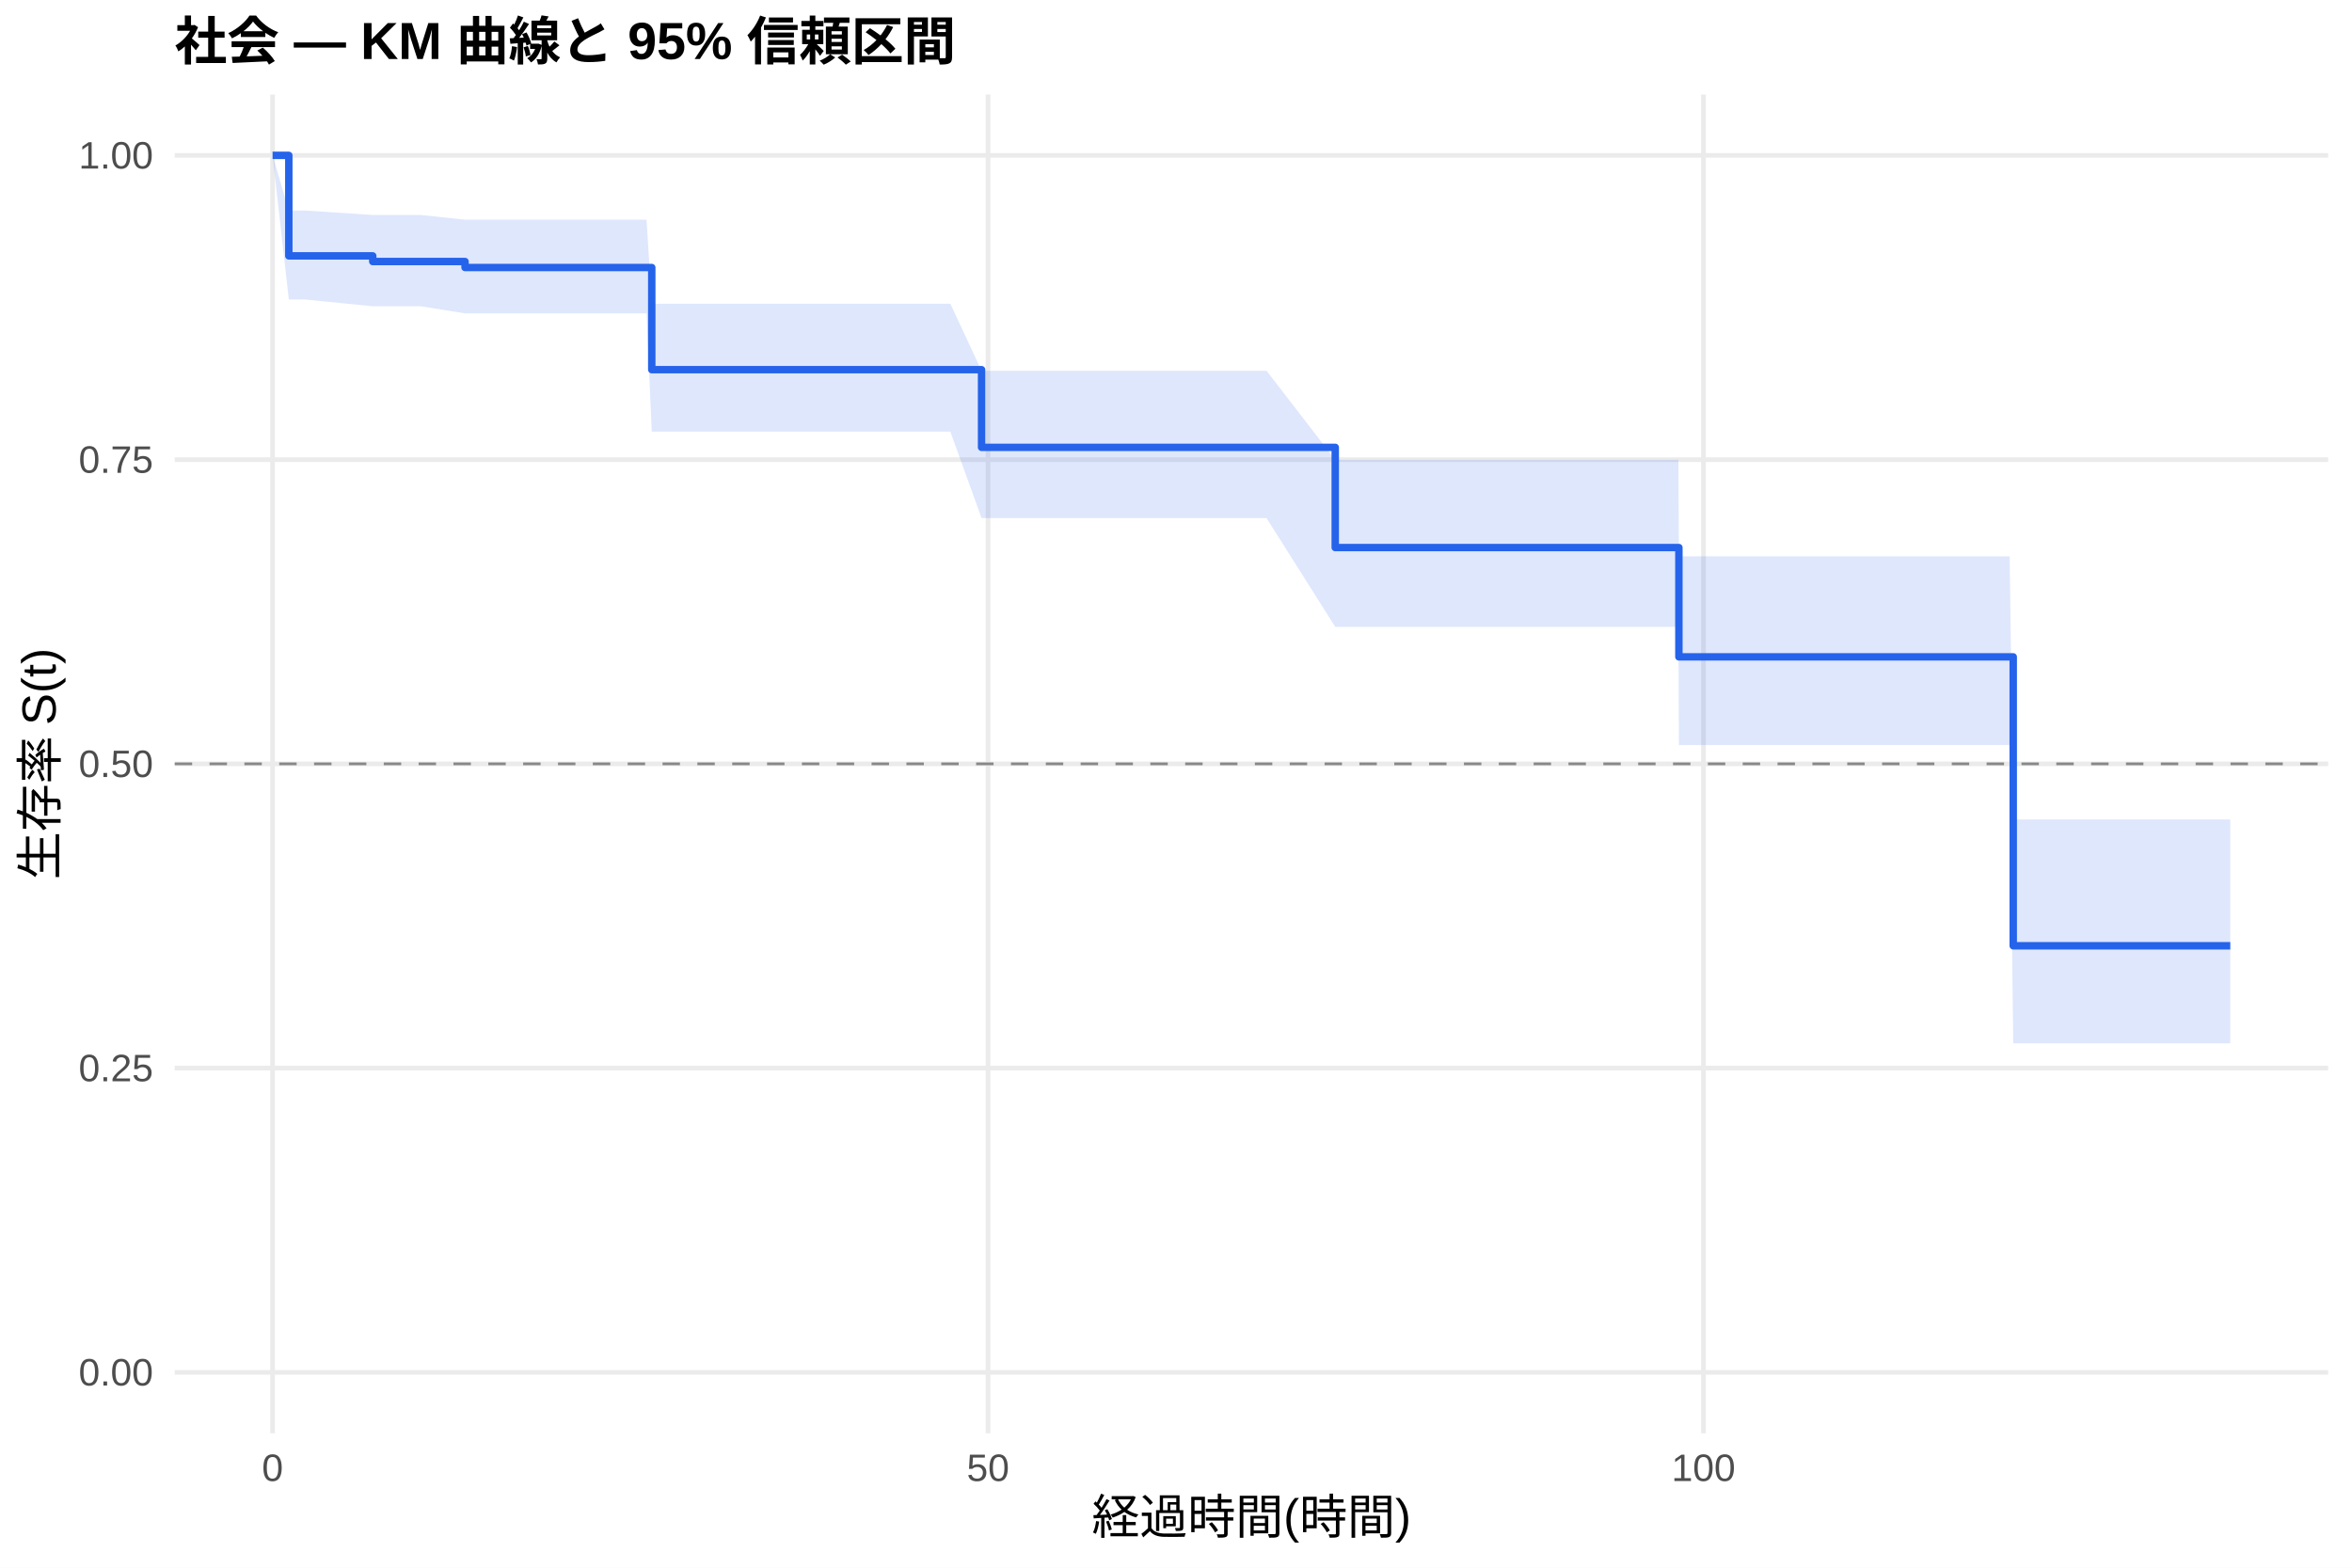
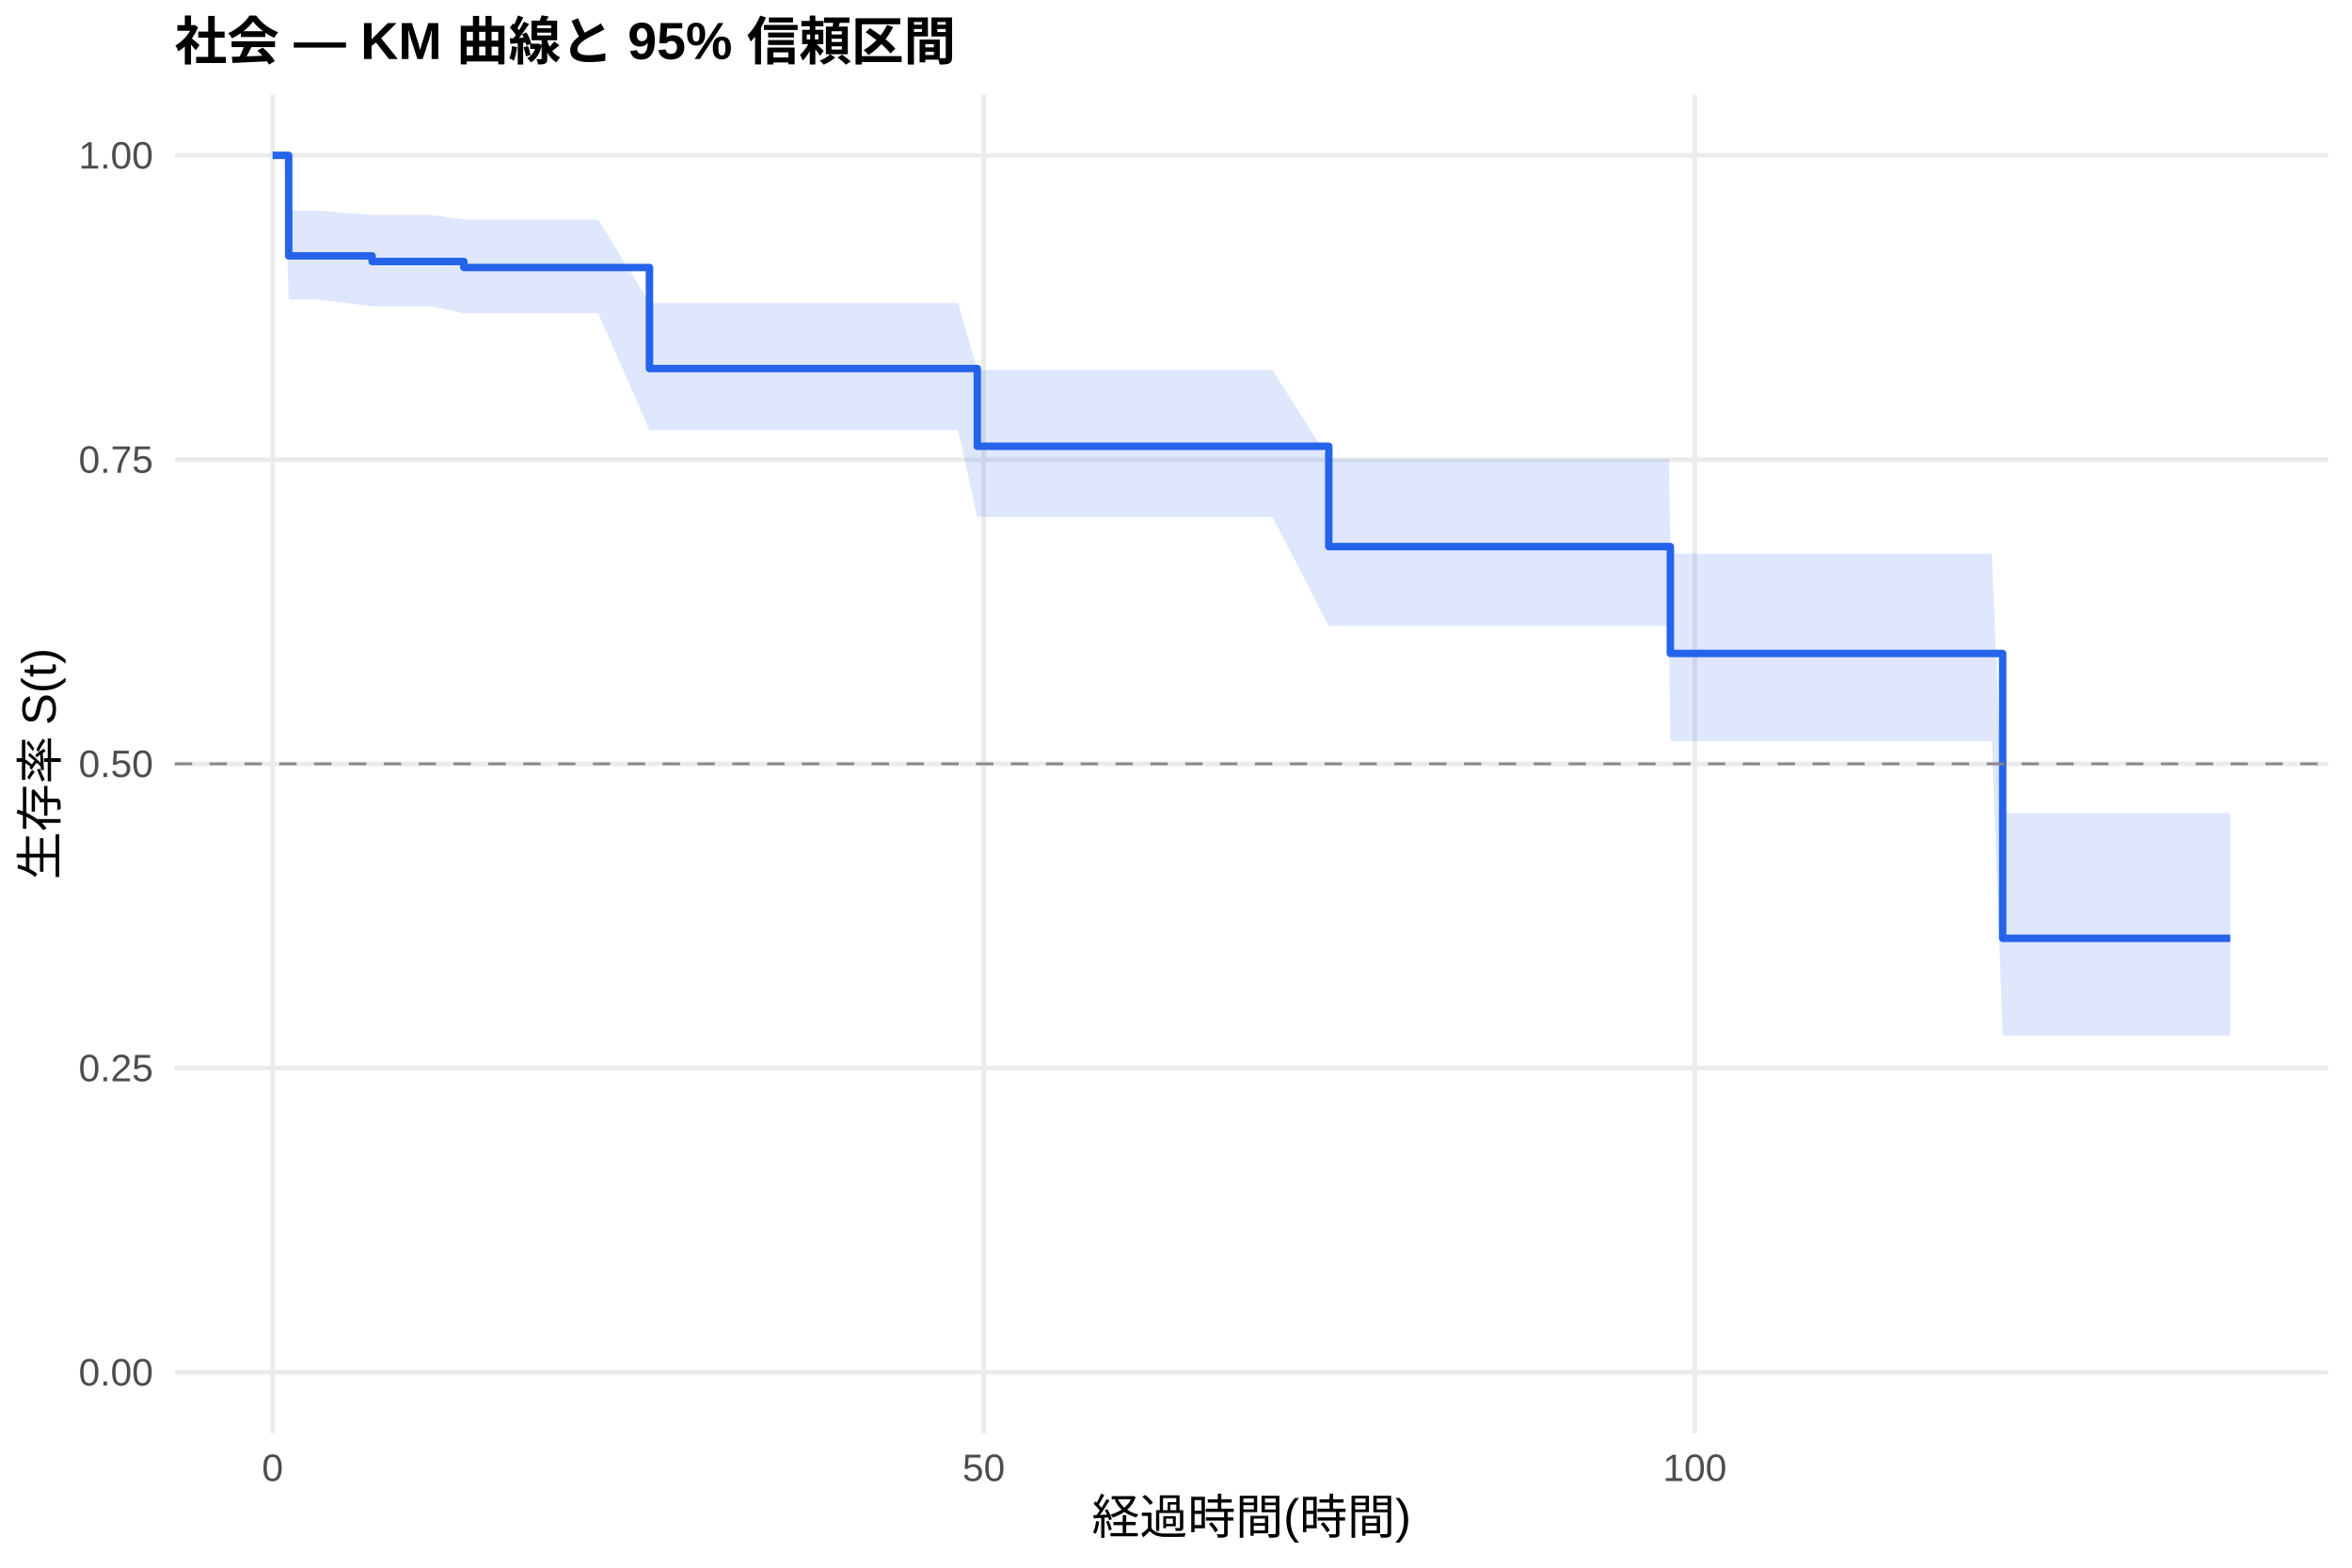
<svg xmlns="http://www.w3.org/2000/svg" width="540.00pt" height="360.00pt" viewBox="0 0 540.00 360.00">
  <g class="svglite">
    <defs>
      <style type="text/css">
    .svglite line, .svglite polyline, .svglite polygon, .svglite path, .svglite rect, .svglite circle {
      fill: none;
      stroke: #000000;
      stroke-linecap: round;
      stroke-linejoin: round;
      stroke-miterlimit: 10.00;
    }
    .svglite text {
      white-space: pre;
    }
    .svglite g.glyphgroup path {
      fill: inherit;
      stroke: none;
    }
  </style>
    </defs>
    <rect width="100%" height="100%" style="stroke: none; fill: #FFFFFF;" />
    <defs>
      <clipPath id="cpMC4wMHw1NDAuMDB8MC4wMHwzNjAuMDA=">
        <rect x="0.00" y="0.00" width="540.00" height="360.00" />
      </clipPath>
    </defs>
    <g clip-path="url(#cpMC4wMHw1NDAuMDB8MC4wMHwzNjAuMDA=)">
      <rect x="0" y="0.00" width="540.00" height="360.00" style="stroke-width: 1.07; stroke: none; fill: #FFFFFF;" />
    </g>
    <defs>
      <clipPath id="cpNDAuMTF8NTM0LjUyfDIxLjcxfDMyOS4xMg==">
        <rect x="40.11" y="21.71" width="494.41" height="307.41" />
      </clipPath>
    </defs>
    <g clip-path="url(#cpNDAuMTF8NTM0LjUyfDIxLjcxfDMyOS4xMg==)">
      <polyline points="40.11,315.14 534.52,315.14 " style="stroke-width: 1.07; stroke: #EBEBEB; stroke-linecap: butt;" />
      <polyline points="40.11,245.28 534.52,245.28 " style="stroke-width: 1.07; stroke: #EBEBEB; stroke-linecap: butt;" />
      <polyline points="40.11,175.41 534.52,175.41 " style="stroke-width: 1.07; stroke: #EBEBEB; stroke-linecap: butt;" />
      <polyline points="40.11,105.55 534.52,105.55 " style="stroke-width: 1.07; stroke: #EBEBEB; stroke-linecap: butt;" />
      <polyline points="40.11,35.68 534.52,35.68 " style="stroke-width: 1.07; stroke: #EBEBEB; stroke-linecap: butt;" />
      <polyline points="62.58,329.12 62.58,21.71 " style="stroke-width: 1.07; stroke: #EBEBEB; stroke-linecap: butt;" />
-       <polyline points="226.84,329.12 226.84,21.71 " style="stroke-width: 1.07; stroke: #EBEBEB; stroke-linecap: butt;" />
-       <polyline points="391.10,329.12 391.10,21.71 " style="stroke-width: 1.07; stroke: #EBEBEB; stroke-linecap: butt;" />
-       <polygon points="62.58,35.68 66.31,48.34 67.13,48.34 69.97,48.34 85.58,49.37 87.39,49.37 90.29,49.37 93.57,49.37 96.64,49.37 106.77,50.44 109.34,50.44 115.69,50.44 121.50,50.44 126.42,50.44 129.11,50.44 131.90,50.44 135.08,50.44 148.44,50.44 149.64,69.75 154.07,69.75 158.40,69.75 169.35,69.75 172.80,69.75 175.92,69.75 195.69,69.75 205.71,69.75 208.72,69.75 211.89,69.75 218.19,69.75 225.36,85.14 237.13,85.14 245.13,85.14 248.25,85.14 260.46,85.14 267.85,85.14 277.49,85.14 287.56,85.14 290.79,85.14 306.56,105.59 326.93,105.59 330.32,105.59 333.55,105.59 352.55,105.59 358.14,105.59 363.07,105.59 366.13,105.59 368.98,105.59 375.28,105.59 378.07,105.59 382.39,105.59 385.35,105.59 385.46,127.75 394.99,127.75 405.66,127.75 408.95,127.75 417.93,127.75 436.98,127.75 441.85,127.75 444.92,127.75 447.93,127.75 450.94,127.75 454.23,127.75 456.97,127.75 461.40,127.75 462.22,188.18 464.30,188.18 469.83,188.18 481.55,188.18 484.67,188.18 512.05,188.18 512.05,239.58 484.67,239.58 481.55,239.58 469.83,239.58 464.30,239.58 462.22,239.58 461.40,171.09 456.97,171.09 454.23,171.09 450.94,171.09 447.93,171.09 444.92,171.09 441.85,171.09 436.98,171.09 417.93,171.09 408.95,171.09 405.66,171.09 394.99,171.09 385.46,171.09 385.35,143.95 382.39,143.95 378.07,143.95 375.28,143.95 368.98,143.95 366.13,143.95 363.07,143.95 358.14,143.95 352.55,143.95 333.55,143.95 330.32,143.95 326.93,143.95 306.56,143.95 290.79,118.98 287.56,118.98 277.49,118.98 267.85,118.98 260.46,118.98 248.25,118.98 245.13,118.98 237.13,118.98 225.36,118.98 218.19,99.11 211.89,99.11 208.72,99.11 205.71,99.11 195.69,99.11 175.92,99.11 172.80,99.11 169.35,99.11 158.40,99.11 154.07,99.11 149.64,99.11 148.44,71.96 135.08,71.96 131.90,71.96 129.11,71.96 126.42,71.96 121.50,71.96 115.69,71.96 109.34,71.96 106.77,71.96 96.64,70.33 93.57,70.33 90.29,70.33 87.39,70.33 85.58,70.33 69.97,68.77 67.13,68.77 66.31,68.77 62.58,35.68 " style="stroke-width: 0.00; stroke: none; stroke-linecap: butt; fill: #2563EB; fill-opacity: 0.15;" />
-       <polyline points="62.58,35.68 66.31,48.34 67.13,48.34 69.97,48.34 85.58,49.37 87.39,49.37 90.29,49.37 93.57,49.37 96.64,49.37 106.77,50.44 109.34,50.44 115.69,50.44 121.50,50.44 126.42,50.44 129.11,50.44 131.90,50.44 135.08,50.44 148.44,50.44 149.64,69.75 154.07,69.75 158.40,69.75 169.35,69.75 172.80,69.75 175.92,69.75 195.69,69.75 205.71,69.75 208.72,69.75 211.89,69.75 218.19,69.75 225.36,85.14 237.13,85.14 245.13,85.14 248.25,85.14 260.46,85.14 267.85,85.14 277.49,85.14 287.56,85.14 290.79,85.14 306.56,105.59 326.93,105.59 330.32,105.59 333.55,105.59 352.55,105.59 358.14,105.59 363.07,105.59 366.13,105.59 368.98,105.59 375.28,105.59 378.07,105.59 382.39,105.59 385.35,105.59 385.46,127.75 394.99,127.75 405.66,127.75 408.95,127.75 417.93,127.75 436.98,127.75 441.85,127.75 444.92,127.75 447.93,127.75 450.94,127.75 454.23,127.75 456.97,127.75 461.40,127.75 462.22,188.18 464.30,188.18 469.83,188.18 481.55,188.18 484.67,188.18 512.05,188.18 " style="stroke-width: 1.07; stroke: none; stroke-linecap: butt;" />
-       <polyline points="512.05,239.58 484.67,239.58 481.55,239.58 469.83,239.58 464.30,239.58 462.22,239.58 461.40,171.09 456.97,171.09 454.23,171.09 450.94,171.09 447.93,171.09 444.92,171.09 441.85,171.09 436.98,171.09 417.93,171.09 408.95,171.09 405.66,171.09 394.99,171.09 385.46,171.09 385.35,143.95 382.39,143.95 378.07,143.95 375.28,143.95 368.98,143.95 366.13,143.95 363.07,143.95 358.14,143.95 352.55,143.95 333.55,143.95 330.32,143.95 326.93,143.95 306.56,143.95 290.79,118.98 287.56,118.98 277.49,118.98 267.85,118.98 260.46,118.98 248.25,118.98 245.13,118.98 237.13,118.98 225.36,118.98 218.19,99.11 211.89,99.11 208.72,99.11 205.71,99.11 195.69,99.11 175.92,99.11 172.80,99.11 169.35,99.11 158.40,99.11 154.07,99.11 149.64,99.11 148.44,71.96 135.08,71.96 131.90,71.96 129.11,71.96 126.42,71.96 121.50,71.96 115.69,71.96 109.34,71.96 106.77,71.96 96.64,70.33 93.57,70.33 90.29,70.33 87.39,70.33 85.58,70.33 69.97,68.77 67.13,68.77 66.31,68.77 62.58,35.68 " style="stroke-width: 1.07; stroke: none; stroke-linecap: butt;" />
-       <polyline points="62.58,35.68 66.31,35.68 66.31,58.76 67.13,58.76 67.13,58.76 69.97,58.76 69.97,58.76 85.58,58.76 85.58,60.06 87.39,60.06 87.39,60.06 90.29,60.06 90.29,60.06 93.57,60.06 93.57,60.06 96.64,60.06 96.64,60.06 106.77,60.06 106.77,61.43 109.34,61.43 109.34,61.43 115.69,61.43 115.69,61.43 121.50,61.43 121.50,61.43 126.42,61.43 126.42,61.43 129.11,61.43 129.11,61.43 131.90,61.43 131.90,61.43 135.08,61.43 135.08,61.43 148.44,61.43 148.44,61.43 149.64,61.43 149.64,84.89 154.07,84.89 154.07,84.89 158.40,84.89 158.40,84.89 169.35,84.89 169.35,84.89 172.80,84.89 172.80,84.89 175.92,84.89 175.92,84.89 195.69,84.89 195.69,84.89 205.71,84.89 205.71,84.89 208.72,84.89 208.72,84.89 211.89,84.89 211.89,84.89 218.19,84.89 218.19,84.89 225.36,84.89 225.36,102.73 237.13,102.73 237.13,102.73 245.13,102.73 245.13,102.73 248.25,102.73 248.25,102.73 260.46,102.73 260.46,102.73 267.85,102.73 267.85,102.73 277.49,102.73 277.49,102.73 287.56,102.73 287.56,102.73 290.79,102.73 290.79,102.73 306.56,102.73 306.56,125.74 326.93,125.74 326.93,125.74 330.32,125.74 330.32,125.74 333.55,125.74 333.55,125.74 352.55,125.74 352.55,125.74 358.14,125.74 358.14,125.74 363.07,125.74 363.07,125.74 366.13,125.74 366.13,125.74 368.98,125.74 368.98,125.74 375.28,125.74 375.28,125.74 378.07,125.74 378.07,125.74 382.39,125.74 382.39,125.74 385.35,125.74 385.35,125.74 385.46,125.74 385.46,150.84 394.99,150.84 394.99,150.84 405.66,150.84 405.66,150.84 408.95,150.84 408.95,150.84 417.93,150.84 417.93,150.84 436.98,150.84 436.98,150.84 441.85,150.84 441.85,150.84 444.92,150.84 444.92,150.84 447.93,150.84 447.93,150.84 450.94,150.84 450.94,150.84 454.23,150.84 454.23,150.84 456.97,150.84 456.97,150.84 461.40,150.84 461.40,150.84 462.22,150.84 462.22,217.19 464.30,217.19 464.30,217.19 469.83,217.19 469.83,217.19 481.55,217.19 481.55,217.19 484.67,217.19 484.67,217.19 512.05,217.19 512.05,217.19 " style="stroke-width: 1.71; stroke: #2563EB; stroke-linecap: butt;" />
+       <polyline points="225.85,329.12 225.85,21.71 " style="stroke-width: 1.07; stroke: #EBEBEB; stroke-linecap: butt;" />
+       <polyline points="389.11,329.12 389.11,21.71 " style="stroke-width: 1.07; stroke: #EBEBEB; stroke-linecap: butt;" />
+       <polygon points="62.58,35.68 65.30,35.68 66.28,48.34 69.82,48.34 72.65,48.34 85.44,49.37 89.96,49.37 92.84,49.37 96.11,49.37 99.15,49.37 106.50,50.44 111.78,50.44 118.09,50.44 123.86,50.44 128.76,50.44 131.43,50.44 134.20,50.44 137.36,50.44 149.11,69.56 150.64,69.56 156.24,69.56 160.54,69.56 171.43,69.56 174.85,69.56 177.96,69.56 197.60,69.56 207.56,69.56 210.55,69.56 213.71,69.56 219.97,69.56 224.38,84.95 238.80,84.95 246.74,84.95 249.85,84.95 261.98,84.95 269.33,84.95 278.91,84.95 288.92,84.95 292.13,84.95 305.08,105.40 328.05,105.40 331.42,105.40 334.63,105.40 353.52,105.40 359.07,105.40 363.97,105.40 367.01,105.40 369.84,105.40 376.10,105.40 378.88,105.40 383.18,105.40 383.50,127.15 386.12,127.15 395.69,127.15 406.31,127.15 409.57,127.15 418.50,127.15 437.44,127.15 442.28,127.15 445.33,127.15 448.32,127.15 451.31,127.15 454.58,127.15 457.30,127.15 459.80,186.66 461.71,186.66 464.59,186.66 470.09,186.66 481.73,186.66 484.84,186.66 512.05,186.66 512.05,237.82 484.84,237.82 481.73,237.82 470.09,237.82 464.59,237.82 461.71,237.82 459.80,237.82 457.30,170.18 454.58,170.18 451.31,170.18 448.32,170.18 445.33,170.18 442.28,170.18 437.44,170.18 418.50,170.18 409.57,170.18 406.31,170.18 395.69,170.18 386.12,170.18 383.50,170.18 383.18,143.71 378.88,143.71 376.10,143.71 369.84,143.71 367.01,143.71 363.97,143.71 359.07,143.71 353.52,143.71 334.63,143.71 331.42,143.71 328.05,143.71 305.08,143.71 292.13,118.68 288.92,118.68 278.91,118.68 269.33,118.68 261.98,118.68 249.85,118.68 246.74,118.68 238.80,118.68 224.38,118.68 219.97,98.76 213.71,98.76 210.55,98.76 207.56,98.76 197.60,98.76 177.96,98.76 174.85,98.76 171.43,98.76 160.54,98.76 156.24,98.76 150.64,98.76 149.11,98.76 137.36,71.96 134.20,71.96 131.43,71.96 128.76,71.96 123.86,71.96 118.09,71.96 111.78,71.96 106.50,71.96 99.15,70.33 96.11,70.33 92.84,70.33 89.96,70.33 85.44,70.33 72.65,68.77 69.82,68.77 66.28,68.77 65.30,35.68 62.58,35.68 " style="stroke-width: 0.00; stroke: none; stroke-linecap: butt; fill: #2563EB; fill-opacity: 0.15;" />
+       <polyline points="62.58,35.68 65.30,35.68 66.28,48.34 69.82,48.34 72.65,48.34 85.44,49.37 89.96,49.37 92.84,49.37 96.11,49.37 99.15,49.37 106.50,50.44 111.78,50.44 118.09,50.44 123.86,50.44 128.76,50.44 131.43,50.44 134.20,50.44 137.36,50.44 149.11,69.56 150.64,69.56 156.24,69.56 160.54,69.56 171.43,69.56 174.85,69.56 177.96,69.56 197.60,69.56 207.56,69.56 210.55,69.56 213.71,69.56 219.97,69.56 224.38,84.95 238.80,84.95 246.74,84.95 249.85,84.95 261.98,84.95 269.33,84.95 278.91,84.95 288.92,84.95 292.13,84.95 305.08,105.40 328.05,105.40 331.42,105.40 334.63,105.40 353.52,105.40 359.07,105.40 363.97,105.40 367.01,105.40 369.84,105.40 376.10,105.40 378.88,105.40 383.18,105.40 383.50,127.15 386.12,127.15 395.69,127.15 406.31,127.15 409.57,127.15 418.50,127.15 437.44,127.15 442.28,127.15 445.33,127.15 448.32,127.15 451.31,127.15 454.58,127.15 457.30,127.15 459.80,186.66 461.71,186.66 464.59,186.66 470.09,186.66 481.73,186.66 484.84,186.66 512.05,186.66 " style="stroke-width: 1.07; stroke: none; stroke-linecap: butt;" />
+       <polyline points="512.05,237.82 484.84,237.82 481.73,237.82 470.09,237.82 464.59,237.82 461.71,237.82 459.80,237.82 457.30,170.18 454.58,170.18 451.31,170.18 448.32,170.18 445.33,170.18 442.28,170.18 437.44,170.18 418.50,170.18 409.57,170.18 406.31,170.18 395.69,170.18 386.12,170.18 383.50,170.18 383.18,143.71 378.88,143.71 376.10,143.71 369.84,143.71 367.01,143.71 363.97,143.71 359.07,143.71 353.52,143.71 334.63,143.71 331.42,143.71 328.05,143.71 305.08,143.71 292.13,118.68 288.92,118.68 278.91,118.68 269.33,118.68 261.98,118.68 249.85,118.68 246.74,118.68 238.80,118.68 224.38,118.68 219.97,98.76 213.71,98.76 210.55,98.76 207.56,98.76 197.60,98.76 177.96,98.76 174.85,98.76 171.43,98.76 160.54,98.76 156.24,98.76 150.64,98.76 149.11,98.76 137.36,71.96 134.20,71.96 131.43,71.96 128.76,71.96 123.86,71.96 118.09,71.96 111.78,71.96 106.50,71.96 99.15,70.33 96.11,70.33 92.84,70.33 89.96,70.33 85.44,70.33 72.65,68.77 69.82,68.77 66.28,68.77 65.30,35.68 62.58,35.68 " style="stroke-width: 1.07; stroke: none; stroke-linecap: butt;" />
+       <polyline points="62.58,35.68 65.30,35.68 65.30,35.68 66.28,35.68 66.28,58.76 69.82,58.76 69.82,58.76 72.65,58.76 72.65,58.76 85.44,58.76 85.44,60.06 89.96,60.06 89.96,60.06 92.84,60.06 92.84,60.06 96.11,60.06 96.11,60.06 99.15,60.06 99.15,60.06 106.50,60.06 106.50,61.43 111.78,61.43 111.78,61.43 118.09,61.43 118.09,61.43 123.86,61.43 123.86,61.43 128.76,61.43 128.76,61.43 131.43,61.43 131.43,61.43 134.20,61.43 134.20,61.43 137.36,61.43 137.36,61.43 149.11,61.43 149.11,84.63 150.64,84.63 150.64,84.63 156.24,84.63 156.24,84.63 160.54,84.63 160.54,84.63 171.43,84.63 171.43,84.63 174.85,84.63 174.85,84.63 177.96,84.63 177.96,84.63 197.60,84.63 197.60,84.63 207.56,84.63 207.56,84.63 210.55,84.63 210.55,84.63 213.71,84.63 213.71,84.63 219.97,84.63 219.97,84.63 224.38,84.63 224.38,102.48 238.80,102.48 238.80,102.48 246.74,102.48 246.74,102.48 249.85,102.48 249.85,102.48 261.98,102.48 261.98,102.48 269.33,102.48 269.33,102.48 278.91,102.48 278.91,102.48 288.92,102.48 288.92,102.48 292.13,102.48 292.13,102.48 305.08,102.48 305.08,125.52 328.05,125.52 328.05,125.52 331.42,125.52 331.42,125.52 334.63,125.52 334.63,125.52 353.52,125.52 353.52,125.52 359.07,125.52 359.07,125.52 363.97,125.52 363.97,125.52 367.01,125.52 367.01,125.52 369.84,125.52 369.84,125.52 376.10,125.52 376.10,125.52 378.88,125.52 378.88,125.52 383.18,125.52 383.18,125.52 383.50,125.52 383.50,150.06 386.12,150.06 386.12,150.06 395.69,150.06 395.69,150.06 406.31,150.06 406.31,150.06 409.57,150.06 409.57,150.06 418.50,150.06 418.50,150.06 437.44,150.06 437.44,150.06 442.28,150.06 442.28,150.06 445.33,150.06 445.33,150.06 448.32,150.06 448.32,150.06 451.31,150.06 451.31,150.06 454.58,150.06 454.58,150.06 457.30,150.06 457.30,150.06 459.80,150.06 459.80,215.47 461.71,215.47 461.71,215.47 464.59,215.47 464.59,215.47 470.09,215.47 470.09,215.47 481.73,215.47 481.73,215.47 484.84,215.47 484.84,215.47 512.05,215.47 512.05,215.47 " style="stroke-width: 1.71; stroke: #2563EB; stroke-linecap: butt;" />
      <line x1="40.11" y1="175.41" x2="534.52" y2="175.41" style="stroke-width: 0.64; stroke: #888888; stroke-dasharray: 4.00,4.00; stroke-linecap: butt;" />
    </g>
    <g clip-path="url(#cpMC4wMHw1NDAuMDB8MC4wMHwzNjAuMDA=)">
      <text x="35.18" y="318.17" text-anchor="end" style="font-size: 8.80px;fill: #4D4D4D; font-family: &quot;Liberation Sans&quot;;" textLength="17.11px" lengthAdjust="spacingAndGlyphs">0.00</text>
      <text x="35.18" y="248.30" text-anchor="end" style="font-size: 8.80px;fill: #4D4D4D; font-family: &quot;Liberation Sans&quot;;" textLength="17.11px" lengthAdjust="spacingAndGlyphs">0.25</text>
      <text x="35.18" y="178.44" text-anchor="end" style="font-size: 8.80px;fill: #4D4D4D; font-family: &quot;Liberation Sans&quot;;" textLength="17.11px" lengthAdjust="spacingAndGlyphs">0.50</text>
      <text x="35.18" y="108.57" text-anchor="end" style="font-size: 8.80px;fill: #4D4D4D; font-family: &quot;Liberation Sans&quot;;" textLength="17.11px" lengthAdjust="spacingAndGlyphs">0.75</text>
      <text x="35.18" y="38.71" text-anchor="end" style="font-size: 8.80px;fill: #4D4D4D; font-family: &quot;Liberation Sans&quot;;" textLength="17.11px" lengthAdjust="spacingAndGlyphs">1.00</text>
      <text x="62.58" y="340.10" text-anchor="middle" style="font-size: 8.80px;fill: #4D4D4D; font-family: &quot;Liberation Sans&quot;;" textLength="4.89px" lengthAdjust="spacingAndGlyphs">0</text>
-       <text x="226.84" y="340.10" text-anchor="middle" style="font-size: 8.80px;fill: #4D4D4D; font-family: &quot;Liberation Sans&quot;;" textLength="9.78px" lengthAdjust="spacingAndGlyphs">50</text>
-       <text x="391.10" y="340.10" text-anchor="middle" style="font-size: 8.80px;fill: #4D4D4D; font-family: &quot;Liberation Sans&quot;;" textLength="14.67px" lengthAdjust="spacingAndGlyphs">100</text>
+       <text x="225.85" y="340.10" text-anchor="middle" style="font-size: 8.80px;fill: #4D4D4D; font-family: &quot;Liberation Sans&quot;;" textLength="9.78px" lengthAdjust="spacingAndGlyphs">50</text>
+       <text x="389.11" y="340.10" text-anchor="middle" style="font-size: 8.80px;fill: #4D4D4D; font-family: &quot;Liberation Sans&quot;;" textLength="14.67px" lengthAdjust="spacingAndGlyphs">100</text>
      <text x="287.32" y="352.24" text-anchor="middle" style="font-size: 11.00px; font-family: &quot;Liberation Sans&quot;;" textLength="73.31px" lengthAdjust="spacingAndGlyphs">経過時間(時間)</text>
      <text transform="translate(13.05,175.41) rotate(-90)" text-anchor="middle" style="font-size: 11.00px; font-family: &quot;Liberation Sans&quot;;" textLength="53.78px" lengthAdjust="spacingAndGlyphs">生存率 S(t)</text>
      <text x="40.11" y="13.74" style="font-size: 12.00px; font-weight: bold; font-family: &quot;Liberation Sans&quot;;" textLength="179.33px" lengthAdjust="spacingAndGlyphs">社会 — KM 曲線と 95% 信頼区間</text>
    </g>
  </g>
</svg>
